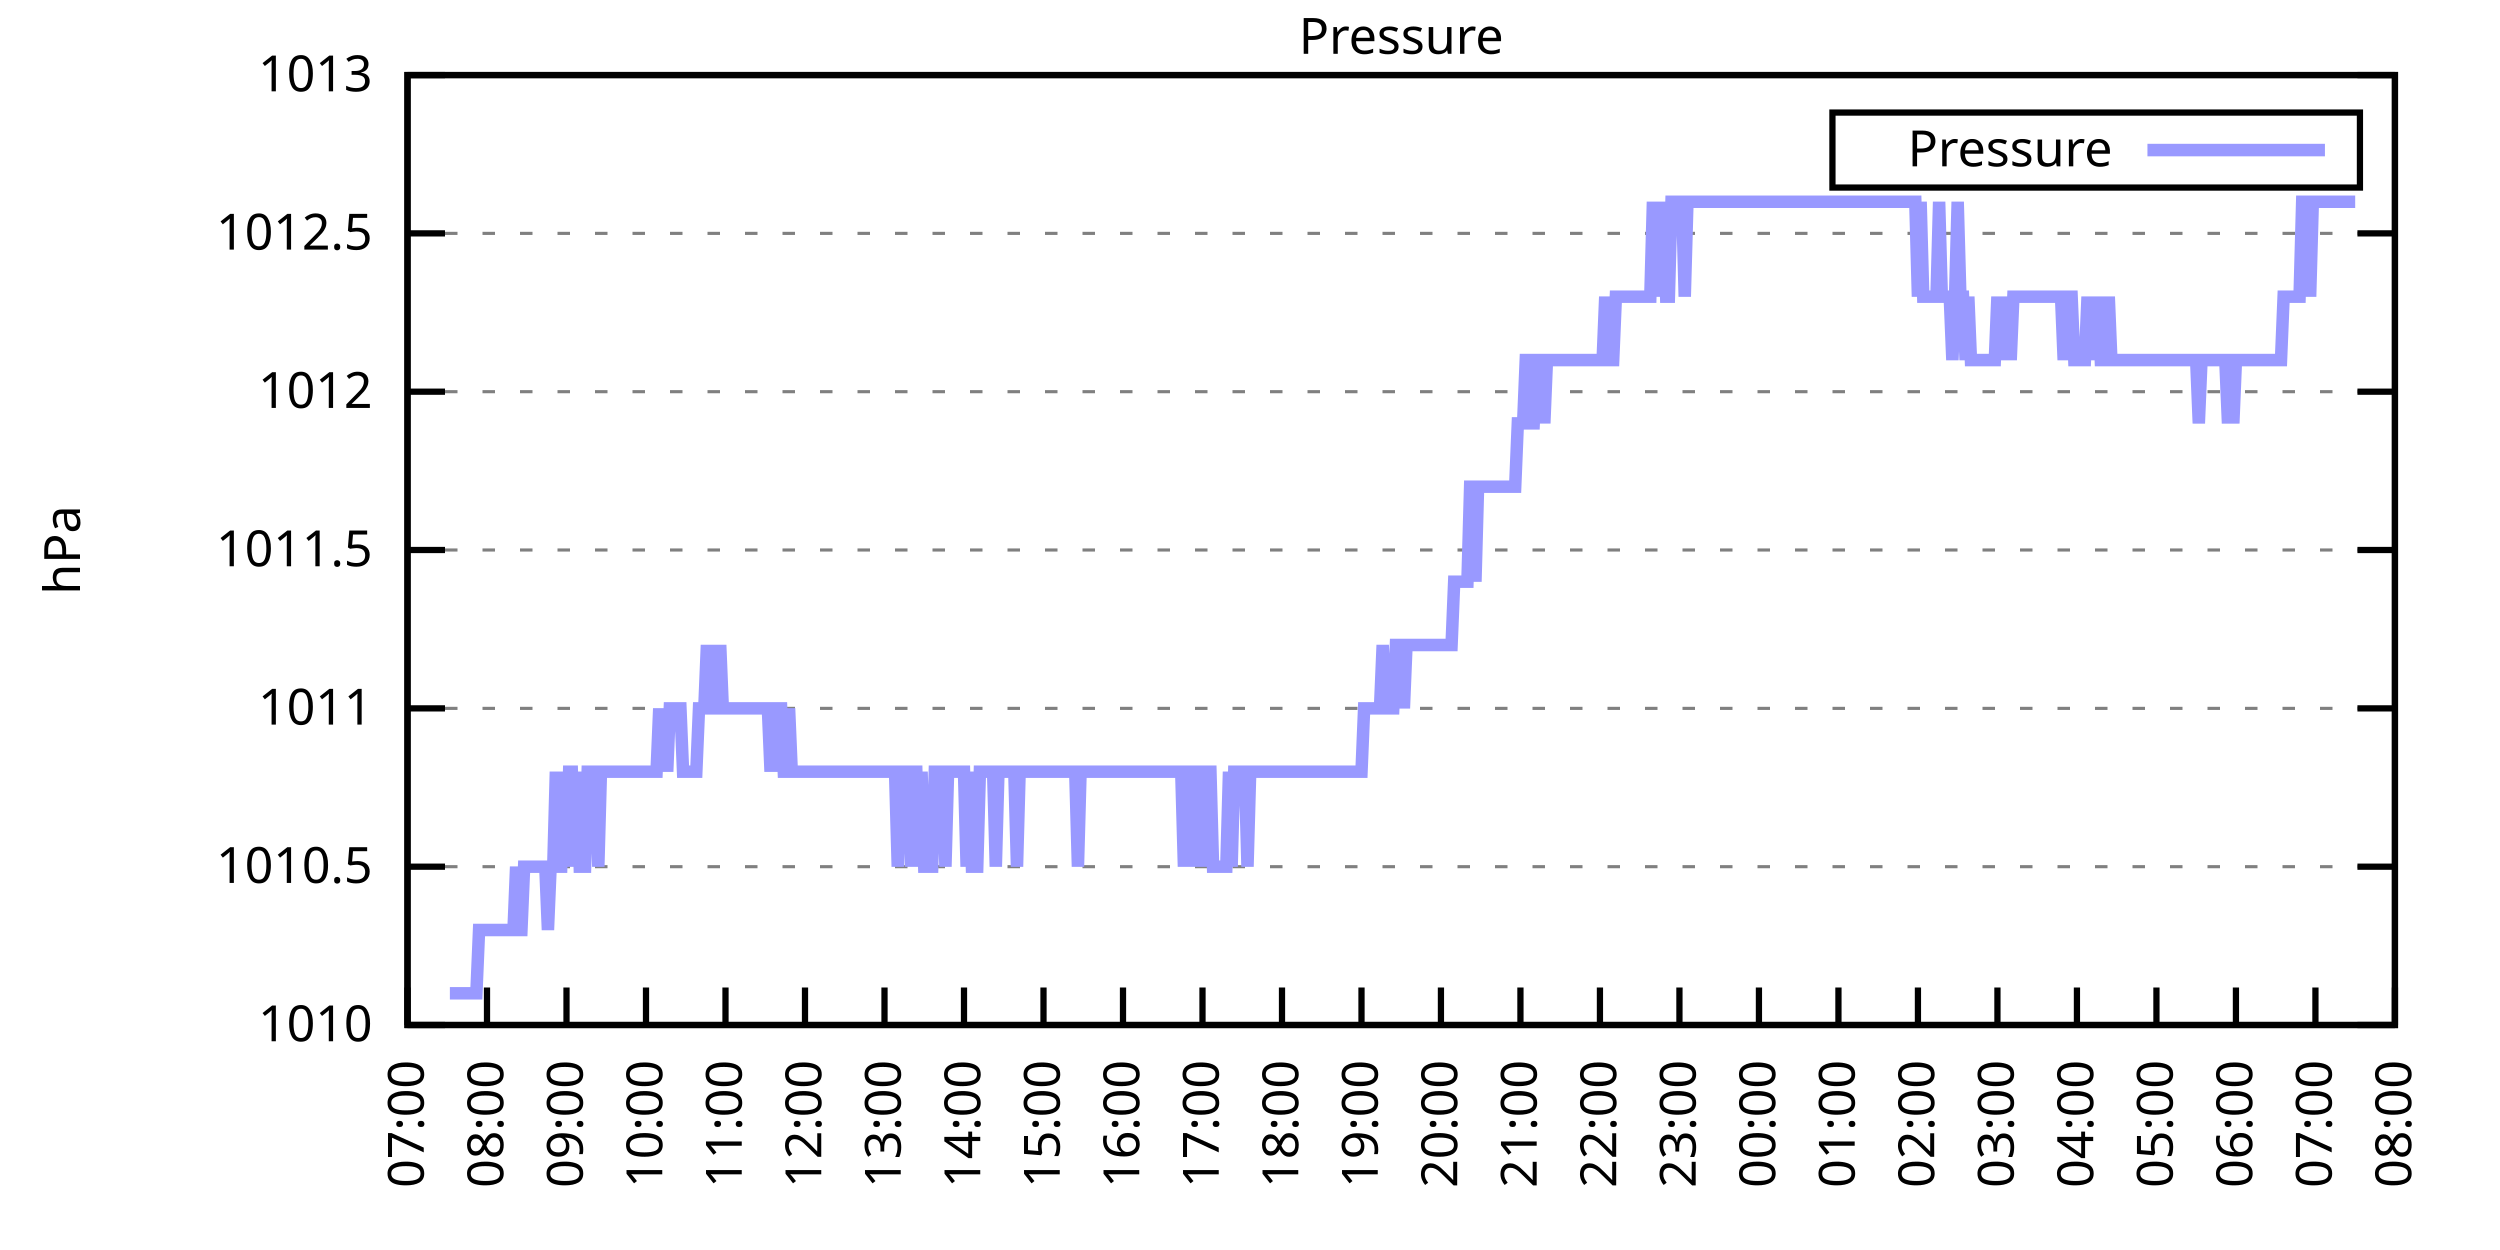
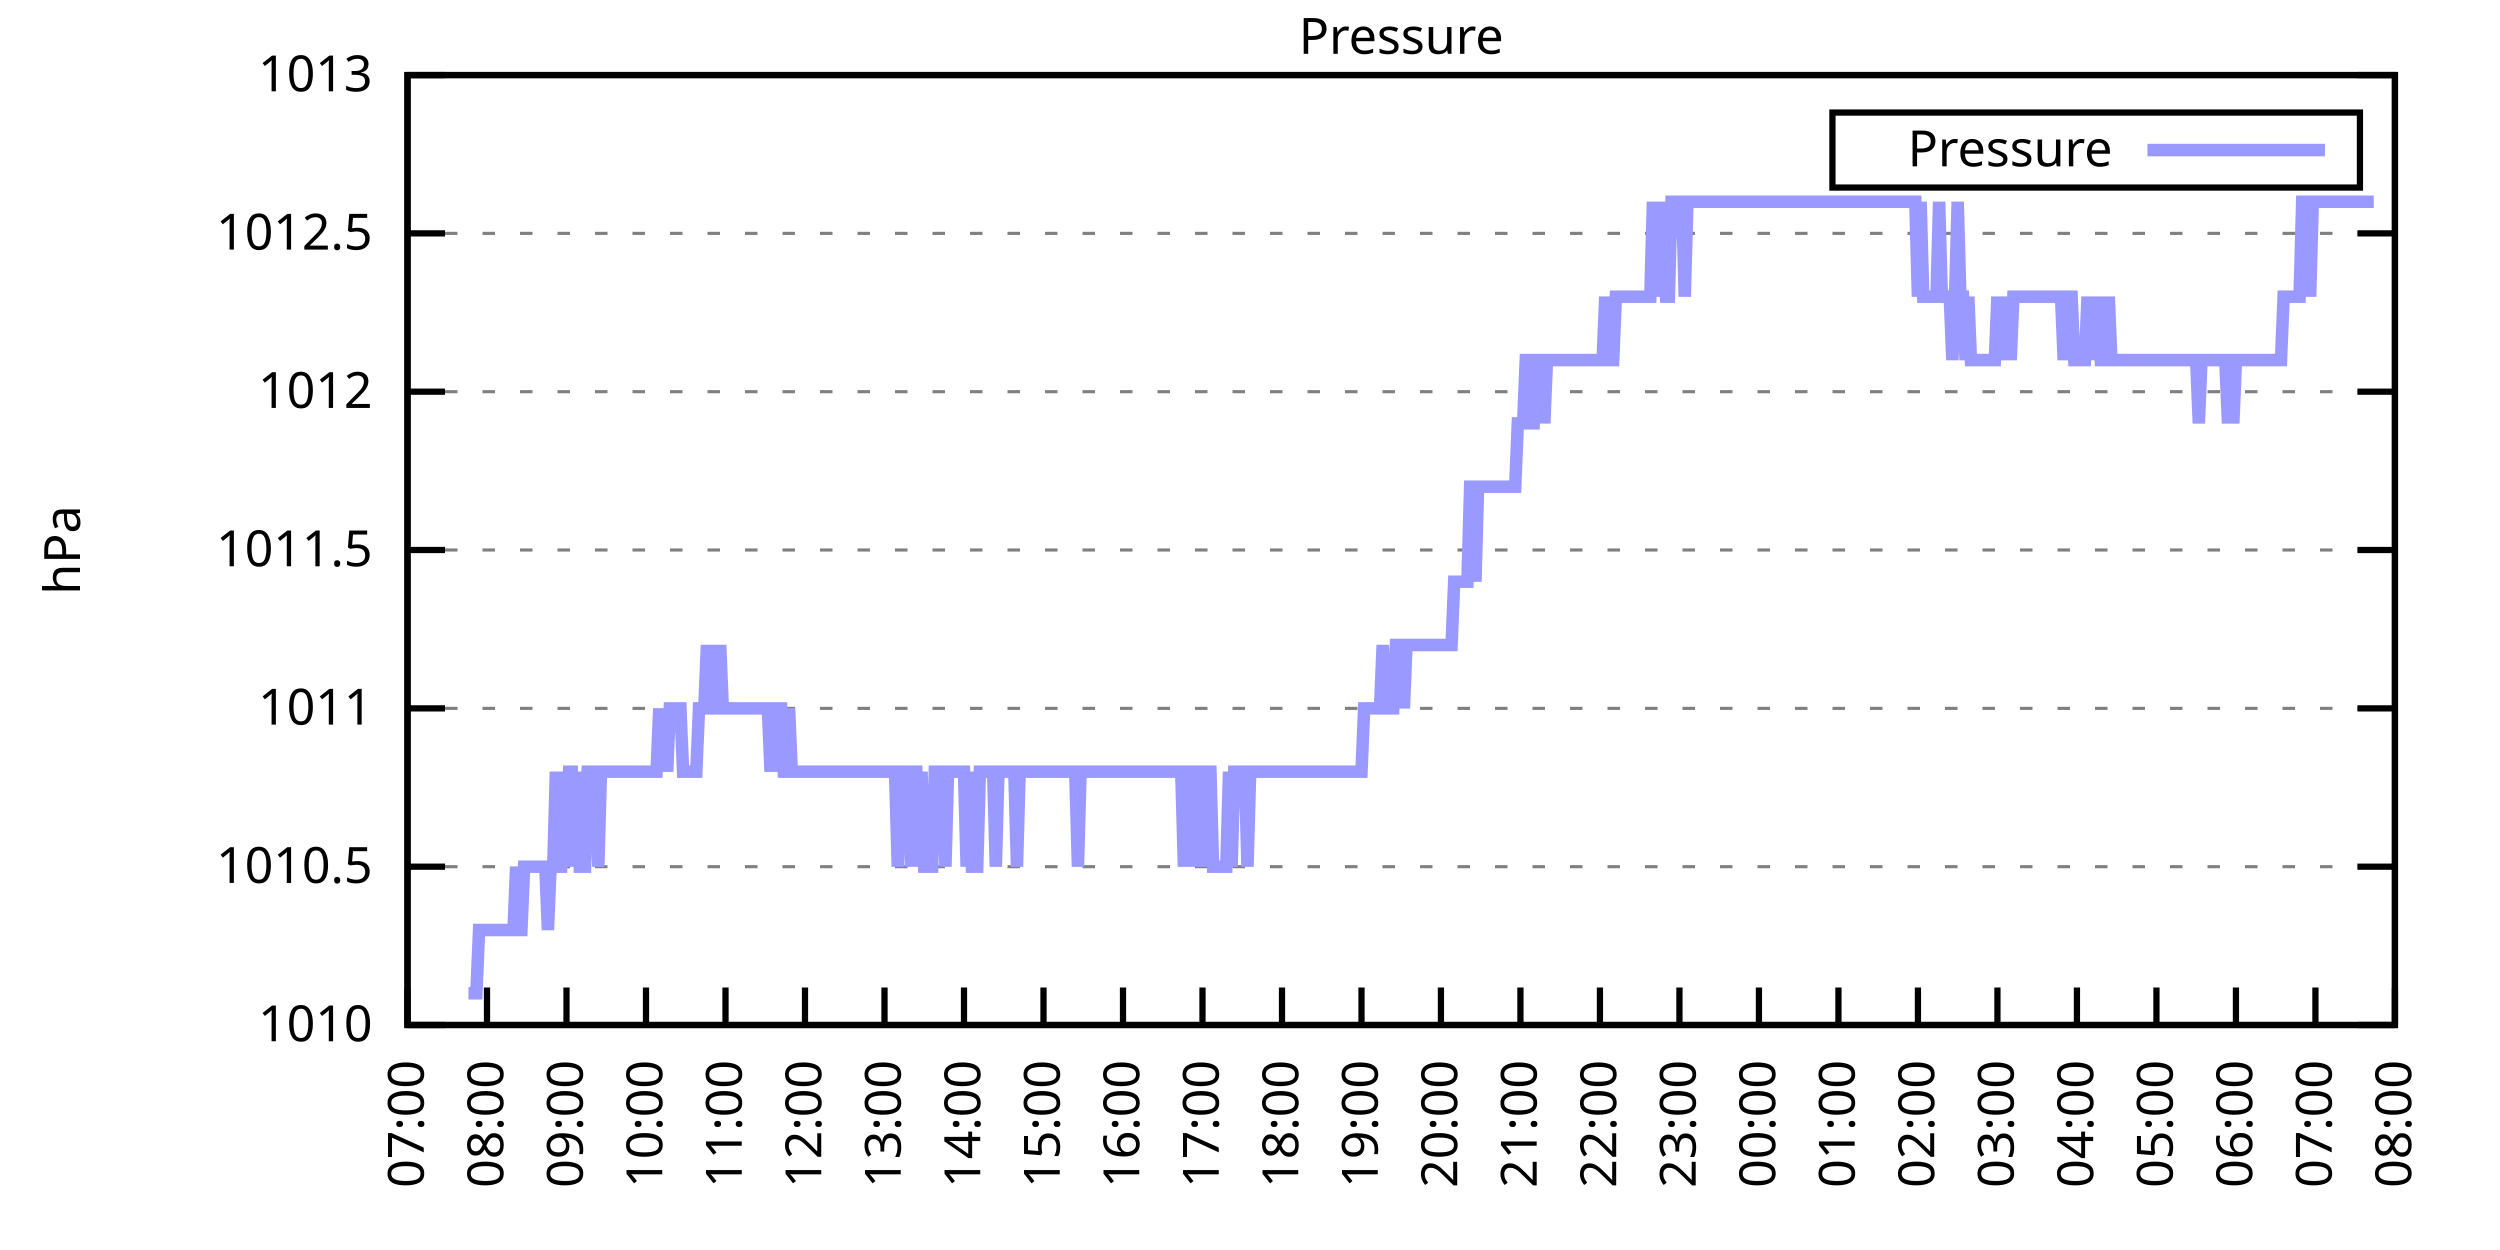
<svg xmlns="http://www.w3.org/2000/svg" xmlns:xlink="http://www.w3.org/1999/xlink" width="400" height="200" viewBox="0 0 400 200">
  <g id="gnuplot_canvas">
    <rect x="0" y="0" width="400" height="200" fill="none" />
    <defs>
      <circle id="gpDot" r="0.5" stroke-width="0.5" stroke="currentColor" />
      <path id="gpPt0" stroke-width="0.333" stroke="currentColor" d="M-1,0 h2 M0,-1 v2" />
      <path id="gpPt1" stroke-width="0.333" stroke="currentColor" d="M-1,-1 L1,1 M1,-1 L-1,1" />
      <path id="gpPt2" stroke-width="0.333" stroke="currentColor" d="M-1,0 L1,0 M0,-1 L0,1 M-1,-1 L1,1 M-1,1 L1,-1" />
      <rect id="gpPt3" stroke-width="0.333" stroke="currentColor" x="-1" y="-1" width="2" height="2" />
      <rect id="gpPt4" stroke-width="0.333" stroke="currentColor" fill="currentColor" x="-1" y="-1" width="2" height="2" />
      <circle id="gpPt5" stroke-width="0.333" stroke="currentColor" cx="0" cy="0" r="1" />
      <use xlink:href="#gpPt5" id="gpPt6" fill="currentColor" stroke="none" />
      <path id="gpPt7" stroke-width="0.333" stroke="currentColor" d="M0,-1.33 L-1.33,0.67 L1.33,0.67 z" />
      <use xlink:href="#gpPt7" id="gpPt8" fill="currentColor" stroke="none" />
      <use xlink:href="#gpPt7" id="gpPt9" stroke="currentColor" transform="rotate(180)" />
      <use xlink:href="#gpPt9" id="gpPt10" fill="currentColor" stroke="none" />
      <use xlink:href="#gpPt3" id="gpPt11" stroke="currentColor" transform="rotate(45)" />
      <use xlink:href="#gpPt11" id="gpPt12" fill="currentColor" stroke="none" />
      <path id="gpPt13" stroke-width="0.333" stroke="currentColor" d="M0,1.330 L1.265,0.411 L0.782,-1.067 L-0.782,-1.076 L-1.265,0.411 z" />
      <use xlink:href="#gpPt13" id="gpPt14" fill="currentColor" stroke="none" />
      <filter id="textbox" filterUnits="objectBoundingBox" x="0" y="0" height="1" width="1">
        <feFlood flood-color="white" flood-opacity="1" result="bgnd" />
        <feComposite in="SourceGraphic" in2="bgnd" operator="atop" />
      </filter>
      <filter id="greybox" filterUnits="objectBoundingBox" x="0" y="0" height="1" width="1">
        <feFlood flood-color="lightgrey" flood-opacity="1" result="grey" />
        <feComposite in="SourceGraphic" in2="grey" operator="atop" />
      </filter>
    </defs>
    <g fill="none" color="white" stroke="currentColor" stroke-width="1.00" stroke-linecap="butt" stroke-linejoin="miter">
</g>
    <g fill="none" color="black" stroke="currentColor" stroke-width="1.00" stroke-linecap="butt" stroke-linejoin="miter">
      <g stroke="none" shape-rendering="crispEdges">
        <polygon fill="rgb(255, 255, 255)" points="65.20,164.00 383.18,164.00 383.18,12.02 65.20,12.02 " />
      </g>
    </g>
    <g fill="none" color="black" stroke="currentColor" stroke-width="1.00" stroke-linecap="butt" stroke-linejoin="miter">
</g>
    <g fill="none" color="black" stroke="black" stroke-width="0.50" stroke-linecap="butt" stroke-linejoin="miter">
</g>
    <g fill="none" color="gray" stroke="currentColor" stroke-width="0.50" stroke-linecap="butt" stroke-linejoin="miter">
      <path stroke="gray" stroke-dasharray="2,4" class="gridline" d="M65.20,164.00 L383.19,164.00  " />
    </g>
    <g fill="none" color="gray" stroke="gray" stroke-width="1.00" stroke-linecap="butt" stroke-linejoin="miter">
</g>
    <g fill="none" color="black" stroke="currentColor" stroke-width="1.00" stroke-linecap="butt" stroke-linejoin="miter">
      <path stroke="black" d="M65.20,164.00 L71.20,164.00 M383.19,164.00 L377.19,164.00  " />
      <g transform="translate(59.60,166.60)" stroke="none" fill="black" font-family="Sans" font-size="8.00" text-anchor="end">
        <text>
          <tspan font-family="Sans"> 1010</tspan>
        </text>
      </g>
    </g>
    <g fill="none" color="black" stroke="currentColor" stroke-width="1.00" stroke-linecap="butt" stroke-linejoin="miter">
</g>
    <g fill="none" color="black" stroke="black" stroke-width="0.50" stroke-linecap="butt" stroke-linejoin="miter">
</g>
    <g fill="none" color="gray" stroke="currentColor" stroke-width="0.50" stroke-linecap="butt" stroke-linejoin="miter">
      <path stroke="gray" stroke-dasharray="2,4" class="gridline" d="M65.20,138.67 L383.19,138.67  " />
    </g>
    <g fill="none" color="gray" stroke="gray" stroke-width="1.00" stroke-linecap="butt" stroke-linejoin="miter">
</g>
    <g fill="none" color="black" stroke="currentColor" stroke-width="1.00" stroke-linecap="butt" stroke-linejoin="miter">
      <path stroke="black" d="M65.20,138.67 L71.20,138.67 M383.19,138.67 L377.19,138.67  " />
      <g transform="translate(59.60,141.27)" stroke="none" fill="black" font-family="Sans" font-size="8.00" text-anchor="end">
        <text>
          <tspan font-family="Sans"> 1010.5</tspan>
        </text>
      </g>
    </g>
    <g fill="none" color="black" stroke="currentColor" stroke-width="1.00" stroke-linecap="butt" stroke-linejoin="miter">
</g>
    <g fill="none" color="black" stroke="black" stroke-width="0.50" stroke-linecap="butt" stroke-linejoin="miter">
</g>
    <g fill="none" color="gray" stroke="currentColor" stroke-width="0.50" stroke-linecap="butt" stroke-linejoin="miter">
      <path stroke="gray" stroke-dasharray="2,4" class="gridline" d="M65.20,113.34 L383.19,113.34  " />
    </g>
    <g fill="none" color="gray" stroke="gray" stroke-width="1.00" stroke-linecap="butt" stroke-linejoin="miter">
</g>
    <g fill="none" color="black" stroke="currentColor" stroke-width="1.00" stroke-linecap="butt" stroke-linejoin="miter">
      <path stroke="black" d="M65.20,113.34 L71.20,113.34 M383.19,113.34 L377.19,113.34  " />
      <g transform="translate(59.60,115.94)" stroke="none" fill="black" font-family="Sans" font-size="8.00" text-anchor="end">
        <text>
          <tspan font-family="Sans"> 1011</tspan>
        </text>
      </g>
    </g>
    <g fill="none" color="black" stroke="currentColor" stroke-width="1.00" stroke-linecap="butt" stroke-linejoin="miter">
</g>
    <g fill="none" color="black" stroke="black" stroke-width="0.50" stroke-linecap="butt" stroke-linejoin="miter">
</g>
    <g fill="none" color="gray" stroke="currentColor" stroke-width="0.50" stroke-linecap="butt" stroke-linejoin="miter">
      <path stroke="gray" stroke-dasharray="2,4" class="gridline" d="M65.20,88.00 L383.19,88.00  " />
    </g>
    <g fill="none" color="gray" stroke="gray" stroke-width="1.00" stroke-linecap="butt" stroke-linejoin="miter">
</g>
    <g fill="none" color="black" stroke="currentColor" stroke-width="1.00" stroke-linecap="butt" stroke-linejoin="miter">
      <path stroke="black" d="M65.20,88.00 L71.20,88.00 M383.19,88.00 L377.19,88.00  " />
      <g transform="translate(59.60,90.60)" stroke="none" fill="black" font-family="Sans" font-size="8.00" text-anchor="end">
        <text>
          <tspan font-family="Sans"> 1011.5</tspan>
        </text>
      </g>
    </g>
    <g fill="none" color="black" stroke="currentColor" stroke-width="1.00" stroke-linecap="butt" stroke-linejoin="miter">
</g>
    <g fill="none" color="black" stroke="black" stroke-width="0.50" stroke-linecap="butt" stroke-linejoin="miter">
</g>
    <g fill="none" color="gray" stroke="currentColor" stroke-width="0.50" stroke-linecap="butt" stroke-linejoin="miter">
      <path stroke="gray" stroke-dasharray="2,4" class="gridline" d="M65.20,62.67 L383.19,62.67  " />
    </g>
    <g fill="none" color="gray" stroke="gray" stroke-width="1.00" stroke-linecap="butt" stroke-linejoin="miter">
</g>
    <g fill="none" color="black" stroke="currentColor" stroke-width="1.00" stroke-linecap="butt" stroke-linejoin="miter">
      <path stroke="black" d="M65.20,62.67 L71.20,62.67 M383.19,62.67 L377.19,62.67  " />
      <g transform="translate(59.60,65.27)" stroke="none" fill="black" font-family="Sans" font-size="8.00" text-anchor="end">
        <text>
          <tspan font-family="Sans"> 1012</tspan>
        </text>
      </g>
    </g>
    <g fill="none" color="black" stroke="currentColor" stroke-width="1.00" stroke-linecap="butt" stroke-linejoin="miter">
</g>
    <g fill="none" color="black" stroke="black" stroke-width="0.50" stroke-linecap="butt" stroke-linejoin="miter">
</g>
    <g fill="none" color="gray" stroke="currentColor" stroke-width="0.50" stroke-linecap="butt" stroke-linejoin="miter">
      <path stroke="gray" stroke-dasharray="2,4" class="gridline" d="M65.20,37.34 L383.19,37.34  " />
    </g>
    <g fill="none" color="gray" stroke="gray" stroke-width="1.00" stroke-linecap="butt" stroke-linejoin="miter">
</g>
    <g fill="none" color="black" stroke="currentColor" stroke-width="1.00" stroke-linecap="butt" stroke-linejoin="miter">
      <path stroke="black" d="M65.20,37.34 L71.20,37.34 M383.19,37.34 L377.19,37.34  " />
      <g transform="translate(59.60,39.94)" stroke="none" fill="black" font-family="Sans" font-size="8.00" text-anchor="end">
        <text>
          <tspan font-family="Sans"> 1012.5</tspan>
        </text>
      </g>
    </g>
    <g fill="none" color="black" stroke="currentColor" stroke-width="1.00" stroke-linecap="butt" stroke-linejoin="miter">
</g>
    <g fill="none" color="black" stroke="black" stroke-width="0.50" stroke-linecap="butt" stroke-linejoin="miter">
</g>
    <g fill="none" color="gray" stroke="currentColor" stroke-width="0.50" stroke-linecap="butt" stroke-linejoin="miter">
      <path stroke="gray" stroke-dasharray="2,4" class="gridline" d="M65.20,12.01 L383.19,12.01  " />
    </g>
    <g fill="none" color="gray" stroke="gray" stroke-width="1.00" stroke-linecap="butt" stroke-linejoin="miter">
</g>
    <g fill="none" color="black" stroke="currentColor" stroke-width="1.00" stroke-linecap="butt" stroke-linejoin="miter">
      <path stroke="black" d="M65.20,12.01 L71.20,12.01 M383.19,12.01 L377.19,12.01  " />
      <g transform="translate(59.60,14.61)" stroke="none" fill="black" font-family="Sans" font-size="8.00" text-anchor="end">
        <text>
          <tspan font-family="Sans"> 1013</tspan>
        </text>
      </g>
    </g>
    <g fill="none" color="black" stroke="currentColor" stroke-width="1.00" stroke-linecap="butt" stroke-linejoin="miter">
      <path stroke="black" d="M65.20,164.00 L65.20,158.00  " />
      <g transform="translate(67.80,169.60) rotate(270.00)" stroke="none" fill="black" font-family="Sans" font-size="8.00" text-anchor="end">
        <text>
          <tspan font-family="Sans">07:00</tspan>
        </text>
      </g>
    </g>
    <g fill="none" color="black" stroke="currentColor" stroke-width="1.00" stroke-linecap="butt" stroke-linejoin="miter">
      <path stroke="black" d="M77.92,164.00 L77.92,158.00  " />
      <g transform="translate(80.52,169.60) rotate(270.00)" stroke="none" fill="black" font-family="Sans" font-size="8.00" text-anchor="end">
        <text>
          <tspan font-family="Sans">08:00</tspan>
        </text>
      </g>
    </g>
    <g fill="none" color="black" stroke="currentColor" stroke-width="1.00" stroke-linecap="butt" stroke-linejoin="miter">
      <path stroke="black" d="M90.64,164.00 L90.64,158.00  " />
      <g transform="translate(93.24,169.60) rotate(270.00)" stroke="none" fill="black" font-family="Sans" font-size="8.00" text-anchor="end">
        <text>
          <tspan font-family="Sans">09:00</tspan>
        </text>
      </g>
    </g>
    <g fill="none" color="black" stroke="currentColor" stroke-width="1.00" stroke-linecap="butt" stroke-linejoin="miter">
      <path stroke="black" d="M103.36,164.00 L103.36,158.00  " />
      <g transform="translate(105.96,169.60) rotate(270.00)" stroke="none" fill="black" font-family="Sans" font-size="8.00" text-anchor="end">
        <text>
          <tspan font-family="Sans">10:00</tspan>
        </text>
      </g>
    </g>
    <g fill="none" color="black" stroke="currentColor" stroke-width="1.00" stroke-linecap="butt" stroke-linejoin="miter">
      <path stroke="black" d="M116.08,164.00 L116.08,158.00  " />
      <g transform="translate(118.68,169.60) rotate(270.00)" stroke="none" fill="black" font-family="Sans" font-size="8.00" text-anchor="end">
        <text>
          <tspan font-family="Sans">11:00</tspan>
        </text>
      </g>
    </g>
    <g fill="none" color="black" stroke="currentColor" stroke-width="1.00" stroke-linecap="butt" stroke-linejoin="miter">
      <path stroke="black" d="M128.80,164.00 L128.80,158.00  " />
      <g transform="translate(131.40,169.60) rotate(270.00)" stroke="none" fill="black" font-family="Sans" font-size="8.00" text-anchor="end">
        <text>
          <tspan font-family="Sans">12:00</tspan>
        </text>
      </g>
    </g>
    <g fill="none" color="black" stroke="currentColor" stroke-width="1.00" stroke-linecap="butt" stroke-linejoin="miter">
      <path stroke="black" d="M141.52,164.00 L141.52,158.00  " />
      <g transform="translate(144.12,169.60) rotate(270.00)" stroke="none" fill="black" font-family="Sans" font-size="8.00" text-anchor="end">
        <text>
          <tspan font-family="Sans">13:00</tspan>
        </text>
      </g>
    </g>
    <g fill="none" color="black" stroke="currentColor" stroke-width="1.00" stroke-linecap="butt" stroke-linejoin="miter">
      <path stroke="black" d="M154.24,164.00 L154.24,158.00  " />
      <g transform="translate(156.84,169.60) rotate(270.00)" stroke="none" fill="black" font-family="Sans" font-size="8.00" text-anchor="end">
        <text>
          <tspan font-family="Sans">14:00</tspan>
        </text>
      </g>
    </g>
    <g fill="none" color="black" stroke="currentColor" stroke-width="1.00" stroke-linecap="butt" stroke-linejoin="miter">
      <path stroke="black" d="M166.96,164.00 L166.96,158.00  " />
      <g transform="translate(169.56,169.60) rotate(270.00)" stroke="none" fill="black" font-family="Sans" font-size="8.00" text-anchor="end">
        <text>
          <tspan font-family="Sans">15:00</tspan>
        </text>
      </g>
    </g>
    <g fill="none" color="black" stroke="currentColor" stroke-width="1.00" stroke-linecap="butt" stroke-linejoin="miter">
      <path stroke="black" d="M179.68,164.00 L179.68,158.00  " />
      <g transform="translate(182.28,169.60) rotate(270.00)" stroke="none" fill="black" font-family="Sans" font-size="8.00" text-anchor="end">
        <text>
          <tspan font-family="Sans">16:00</tspan>
        </text>
      </g>
    </g>
    <g fill="none" color="black" stroke="currentColor" stroke-width="1.00" stroke-linecap="butt" stroke-linejoin="miter">
      <path stroke="black" d="M192.40,164.00 L192.40,158.00  " />
      <g transform="translate(195.00,169.60) rotate(270.00)" stroke="none" fill="black" font-family="Sans" font-size="8.00" text-anchor="end">
        <text>
          <tspan font-family="Sans">17:00</tspan>
        </text>
      </g>
    </g>
    <g fill="none" color="black" stroke="currentColor" stroke-width="1.00" stroke-linecap="butt" stroke-linejoin="miter">
      <path stroke="black" d="M205.12,164.00 L205.12,158.00  " />
      <g transform="translate(207.72,169.60) rotate(270.00)" stroke="none" fill="black" font-family="Sans" font-size="8.00" text-anchor="end">
        <text>
          <tspan font-family="Sans">18:00</tspan>
        </text>
      </g>
    </g>
    <g fill="none" color="black" stroke="currentColor" stroke-width="1.00" stroke-linecap="butt" stroke-linejoin="miter">
      <path stroke="black" d="M217.84,164.00 L217.84,158.00  " />
      <g transform="translate(220.44,169.60) rotate(270.00)" stroke="none" fill="black" font-family="Sans" font-size="8.00" text-anchor="end">
        <text>
          <tspan font-family="Sans">19:00</tspan>
        </text>
      </g>
    </g>
    <g fill="none" color="black" stroke="currentColor" stroke-width="1.00" stroke-linecap="butt" stroke-linejoin="miter">
      <path stroke="black" d="M230.55,164.00 L230.55,158.00  " />
      <g transform="translate(233.15,169.60) rotate(270.00)" stroke="none" fill="black" font-family="Sans" font-size="8.00" text-anchor="end">
        <text>
          <tspan font-family="Sans">20:00</tspan>
        </text>
      </g>
    </g>
    <g fill="none" color="black" stroke="currentColor" stroke-width="1.00" stroke-linecap="butt" stroke-linejoin="miter">
      <path stroke="black" d="M243.27,164.00 L243.27,158.00  " />
      <g transform="translate(245.87,169.60) rotate(270.00)" stroke="none" fill="black" font-family="Sans" font-size="8.00" text-anchor="end">
        <text>
          <tspan font-family="Sans">21:00</tspan>
        </text>
      </g>
    </g>
    <g fill="none" color="black" stroke="currentColor" stroke-width="1.00" stroke-linecap="butt" stroke-linejoin="miter">
      <path stroke="black" d="M255.99,164.00 L255.99,158.00  " />
      <g transform="translate(258.59,169.60) rotate(270.00)" stroke="none" fill="black" font-family="Sans" font-size="8.00" text-anchor="end">
        <text>
          <tspan font-family="Sans">22:00</tspan>
        </text>
      </g>
    </g>
    <g fill="none" color="black" stroke="currentColor" stroke-width="1.00" stroke-linecap="butt" stroke-linejoin="miter">
      <path stroke="black" d="M268.71,164.00 L268.71,158.00  " />
      <g transform="translate(271.31,169.60) rotate(270.00)" stroke="none" fill="black" font-family="Sans" font-size="8.00" text-anchor="end">
        <text>
          <tspan font-family="Sans">23:00</tspan>
        </text>
      </g>
    </g>
    <g fill="none" color="black" stroke="currentColor" stroke-width="1.00" stroke-linecap="butt" stroke-linejoin="miter">
      <path stroke="black" d="M281.43,164.00 L281.43,158.00  " />
      <g transform="translate(284.03,169.60) rotate(270.00)" stroke="none" fill="black" font-family="Sans" font-size="8.00" text-anchor="end">
        <text>
          <tspan font-family="Sans">00:00</tspan>
        </text>
      </g>
    </g>
    <g fill="none" color="black" stroke="currentColor" stroke-width="1.00" stroke-linecap="butt" stroke-linejoin="miter">
      <path stroke="black" d="M294.15,164.00 L294.15,158.00  " />
      <g transform="translate(296.75,169.60) rotate(270.00)" stroke="none" fill="black" font-family="Sans" font-size="8.00" text-anchor="end">
        <text>
          <tspan font-family="Sans">01:00</tspan>
        </text>
      </g>
    </g>
    <g fill="none" color="black" stroke="currentColor" stroke-width="1.00" stroke-linecap="butt" stroke-linejoin="miter">
      <path stroke="black" d="M306.87,164.00 L306.87,158.00  " />
      <g transform="translate(309.47,169.60) rotate(270.00)" stroke="none" fill="black" font-family="Sans" font-size="8.00" text-anchor="end">
        <text>
          <tspan font-family="Sans">02:00</tspan>
        </text>
      </g>
    </g>
    <g fill="none" color="black" stroke="currentColor" stroke-width="1.00" stroke-linecap="butt" stroke-linejoin="miter">
      <path stroke="black" d="M319.59,164.00 L319.59,158.00  " />
      <g transform="translate(322.19,169.60) rotate(270.00)" stroke="none" fill="black" font-family="Sans" font-size="8.00" text-anchor="end">
        <text>
          <tspan font-family="Sans">03:00</tspan>
        </text>
      </g>
    </g>
    <g fill="none" color="black" stroke="currentColor" stroke-width="1.00" stroke-linecap="butt" stroke-linejoin="miter">
      <path stroke="black" d="M332.31,164.00 L332.31,158.00  " />
      <g transform="translate(334.91,169.60) rotate(270.00)" stroke="none" fill="black" font-family="Sans" font-size="8.00" text-anchor="end">
        <text>
          <tspan font-family="Sans">04:00</tspan>
        </text>
      </g>
    </g>
    <g fill="none" color="black" stroke="currentColor" stroke-width="1.00" stroke-linecap="butt" stroke-linejoin="miter">
      <path stroke="black" d="M345.03,164.00 L345.03,158.00  " />
      <g transform="translate(347.63,169.60) rotate(270.00)" stroke="none" fill="black" font-family="Sans" font-size="8.00" text-anchor="end">
        <text>
          <tspan font-family="Sans">05:00</tspan>
        </text>
      </g>
    </g>
    <g fill="none" color="black" stroke="currentColor" stroke-width="1.00" stroke-linecap="butt" stroke-linejoin="miter">
      <path stroke="black" d="M357.75,164.00 L357.75,158.00  " />
      <g transform="translate(360.35,169.60) rotate(270.00)" stroke="none" fill="black" font-family="Sans" font-size="8.00" text-anchor="end">
        <text>
          <tspan font-family="Sans">06:00</tspan>
        </text>
      </g>
    </g>
    <g fill="none" color="black" stroke="currentColor" stroke-width="1.00" stroke-linecap="butt" stroke-linejoin="miter">
      <path stroke="black" d="M370.47,164.00 L370.47,158.00  " />
      <g transform="translate(373.07,169.60) rotate(270.00)" stroke="none" fill="black" font-family="Sans" font-size="8.00" text-anchor="end">
        <text>
          <tspan font-family="Sans">07:00</tspan>
        </text>
      </g>
    </g>
    <g fill="none" color="black" stroke="currentColor" stroke-width="1.00" stroke-linecap="butt" stroke-linejoin="miter">
      <path stroke="black" d="M383.19,164.00 L383.19,158.00  " />
      <g transform="translate(385.79,169.60) rotate(270.00)" stroke="none" fill="black" font-family="Sans" font-size="8.00" text-anchor="end">
        <text>
          <tspan font-family="Sans">08:00</tspan>
        </text>
      </g>
    </g>
    <g fill="none" color="black" stroke="currentColor" stroke-width="1.00" stroke-linecap="butt" stroke-linejoin="miter">
</g>
    <g fill="none" color="black" stroke="currentColor" stroke-width="1.00" stroke-linecap="butt" stroke-linejoin="miter">
      <path stroke="black" d="M65.20,12.01 L65.20,164.00 L383.19,164.00 L383.19,12.01 L65.20,12.01 Z  " />
    </g>
    <g fill="none" color="black" stroke="currentColor" stroke-width="1.00" stroke-linecap="butt" stroke-linejoin="miter">
</g>
    <g fill="none" color="black" stroke="currentColor" stroke-width="1.00" stroke-linecap="butt" stroke-linejoin="miter">
      <path stroke="black" d="M293.19,30.01 L293.19,18.01 L377.59,18.01 L377.59,30.01 L293.19,30.01 Z  " />
    </g>
    <g id="Pressure_plot_1">
      <g fill="none" color="white" stroke="black" stroke-width="2.00" stroke-linecap="butt" stroke-linejoin="miter">
</g>
      <g fill="none" color="black" stroke="currentColor" stroke-width="2.00" stroke-linecap="butt" stroke-linejoin="miter">
        <g transform="translate(337.99,26.61)" stroke="none" fill="black" font-family="Sans" font-size="8.00" text-anchor="end">
          <text>
            <tspan font-family="Sans">Pressure</tspan>
          </text>
        </g>
      </g>
      <g fill="none" color="black" stroke="currentColor" stroke-width="2.00" stroke-linecap="butt" stroke-linejoin="miter">
-         <path stroke="rgb(153, 153, 255)" d="M343.59,24.01 L371.99,24.01 M71.98,158.93 L72.41,158.93 L72.83,158.93 L73.26,158.93 L73.68,158.93 L74.10,158.93   L74.53,158.93 L74.95,158.93 L75.38,158.93 L75.80,158.93 L76.22,158.93 L76.65,148.80 L77.07,148.80 L77.50,148.80   L77.92,148.80 L78.34,148.80 L78.77,148.80 L79.19,148.80 L79.62,148.80 L80.04,148.80 L80.46,148.80 L80.89,148.80   L81.31,148.80 L81.74,148.80 L82.16,148.80 L82.58,138.67 L83.01,148.80 L83.43,148.80 L83.86,138.67 L84.28,138.67   L84.70,138.67 L85.13,138.67 L85.55,138.67 L85.98,138.67 L86.40,138.67 L86.82,138.67 L87.25,138.67 L87.67,148.80   L88.10,138.67 L88.52,138.67 L88.94,123.47 L89.37,138.67 L89.79,138.67 L90.22,123.47 L90.64,138.67 L91.06,123.47   L91.49,123.47 L91.91,138.67 L92.34,123.47 L92.76,138.67 L93.18,138.67 L93.61,138.67 L94.03,123.47 L94.46,123.47   L94.88,123.47 L95.30,123.47 L95.73,138.67 L96.15,123.47 L96.58,123.47 L97.00,123.47 L97.42,123.47 L97.85,123.47   L98.27,123.47 L98.69,123.47 L99.12,123.47 L99.54,123.47 L99.97,123.47 L100.39,123.47 L100.81,123.47 L101.24,123.47   L101.66,123.47 L102.09,123.47 L102.51,123.47 L102.93,123.47 L103.36,123.47 L103.78,123.47 L104.21,123.47 L104.63,123.47   L105.05,123.47 L105.48,113.34 L105.90,123.47 L106.33,113.34 L106.75,123.47 L107.17,113.34 L107.60,113.34 L108.02,113.34   L108.45,113.34 L108.87,113.34 L109.29,123.47 L109.72,123.47 L110.14,123.47 L110.57,123.47 L110.99,123.47 L111.41,123.47   L111.84,113.34 L112.26,113.34 L112.69,113.34 L113.11,103.20 L113.53,113.34 L113.96,103.20 L114.38,113.34 L114.81,113.34   L115.23,103.20 L115.65,113.34 L116.08,113.34 L116.50,113.34 L116.93,113.34 L117.35,113.34 L117.77,113.34 L118.20,113.34   L118.62,113.34 L119.05,113.34 L119.47,113.34 L119.89,113.34 L120.32,113.34 L120.74,113.34 L121.17,113.34 L121.59,113.34   L122.01,113.34 L122.44,113.34 L122.86,113.34 L123.29,123.47 L123.71,113.34 L124.13,123.47 L124.56,113.34 L124.98,113.34   L125.41,123.47 L125.83,123.47 L126.25,113.34 L126.68,123.47 L127.10,123.47 L127.53,123.47 L127.95,123.47 L128.37,123.47   L128.80,123.47 L129.22,123.47 L129.65,123.47 L130.07,123.47 L130.49,123.47 L130.92,123.47 L131.34,123.47 L131.77,123.47   L132.19,123.47 L132.61,123.47 L133.04,123.47 L133.46,123.47 L133.89,123.47 L134.31,123.47 L134.73,123.47 L135.16,123.47   L135.58,123.47 L136.01,123.47 L136.43,123.47 L136.85,123.47 L137.28,123.47 L137.70,123.47 L138.13,123.47 L138.55,123.47   L138.97,123.47 L139.40,123.47 L139.82,123.47 L140.25,123.47 L140.67,123.47 L141.09,123.47 L141.52,123.47 L141.94,123.47   L142.37,123.47 L142.79,123.47 L143.21,123.47 L143.64,138.67 L144.06,123.47 L144.49,123.47 L144.91,123.47 L145.33,123.47   L145.76,138.67 L146.18,123.47 L146.61,123.47 L147.03,138.67 L147.45,123.47 L147.88,138.67 L148.30,138.67 L148.73,138.67   L149.15,138.67 L149.57,123.47 L150.00,123.47 L150.42,123.47 L150.85,123.47 L151.27,138.67 L151.69,123.47 L152.12,123.47   L152.54,123.47 L152.97,123.47 L153.39,123.47 L153.81,123.47 L154.24,123.47 L154.66,138.67 L155.09,123.47 L155.51,138.67   L155.93,138.67 L156.36,138.67 L156.78,123.47 L157.21,123.47 L157.63,123.47 L158.05,123.47 L158.48,123.47 L158.90,123.47   L159.33,138.67 L159.75,123.47 L160.17,123.47 L160.60,123.47 L161.02,123.47 L161.44,123.47 L161.87,123.47 L162.29,123.47   L162.72,138.67 L163.14,123.47 L163.56,123.47 L163.99,123.47 L164.41,123.47 L164.84,123.47 L165.26,123.47 L165.68,123.47   L166.11,123.47 L166.53,123.47 L166.96,123.47 L167.38,123.47 L167.80,123.47 L168.23,123.47 L168.65,123.47 L169.08,123.47   L169.50,123.47 L169.92,123.47 L170.35,123.47 L170.77,123.47 L171.20,123.47 L171.62,123.47 L172.04,123.47 L172.47,138.67   L172.89,123.47 L173.32,123.47 L173.74,123.47 L174.16,123.47 L174.59,123.47 L175.01,123.47 L175.44,123.47 L175.86,123.47   L176.28,123.47 L176.71,123.47 L177.13,123.47 L177.56,123.47 L177.98,123.47 L178.40,123.47 L178.83,123.47 L179.25,123.47   L179.68,123.47 L180.10,123.47 L180.52,123.47 L180.95,123.47 L181.37,123.47 L181.80,123.47 L182.22,123.47 L182.64,123.47   L183.07,123.47 L183.49,123.47 L183.92,123.47 L184.34,123.47 L184.76,123.47 L185.19,123.47 L185.61,123.47 L186.04,123.47   L186.46,123.47 L186.88,123.47 L187.31,123.47 L187.73,123.47 L188.16,123.47 L188.58,123.47 L189.00,123.47 L189.43,138.67   L189.85,123.47 L190.28,123.47 L190.70,138.67 L191.12,123.47 L191.55,123.47 L191.97,123.47 L192.40,138.67 L192.82,123.47   L193.24,123.47 L193.67,123.47 L194.09,138.67 L194.52,138.67 L194.94,138.67 L195.36,138.67 L195.79,138.67 L196.21,138.67   L196.64,123.47 L197.06,138.67 L197.48,123.47 L197.91,123.47 L198.33,123.47 L198.76,123.47 L199.18,123.47 L199.60,138.67   L200.03,123.47 L200.45,123.47 L200.88,123.47 L201.30,123.47 L201.72,123.47 L202.15,123.47 L202.57,123.47 L203.00,123.47   L203.42,123.47 L203.84,123.47 L204.27,123.47 L204.69,123.47 L205.12,123.47 L205.54,123.47 L205.96,123.47 L206.39,123.47   L206.81,123.47 L207.24,123.47 L207.66,123.47 L208.08,123.47 L208.51,123.47 L208.93,123.47 L209.36,123.47 L209.78,123.47   L210.20,123.47 L210.63,123.47 L211.05,123.47 L211.48,123.47 L211.90,123.47 L212.32,123.47 L212.75,123.47 L213.17,123.47   L213.60,123.47 L214.02,123.47 L214.44,123.47 L214.87,123.47 L215.29,123.47 L215.72,123.47 L216.14,123.47 L216.56,123.47   L216.99,123.47 L217.41,123.47 L217.84,123.47 L218.26,113.34 L218.68,113.34 L219.11,113.34 L219.53,113.34 L219.96,113.34   L220.38,113.34 L220.80,113.34 L221.23,103.20 L221.65,113.34 L222.08,113.34 L222.50,113.34 L222.92,113.34 L223.35,103.20   L223.77,103.20 L224.20,103.20 L224.62,113.34 L225.04,103.20 L225.47,103.20 L225.89,103.20 L226.31,103.20 L226.74,103.20   L227.16,103.20 L227.59,103.20 L228.01,103.20 L228.43,103.20 L228.86,103.20 L229.28,103.20 L229.71,103.20 L230.13,103.20   L230.55,103.20 L230.98,103.20 L231.40,103.20 L231.83,103.20 L232.25,103.20 L232.67,93.07 L233.10,93.07 L233.52,93.07   L233.95,93.07 L234.37,93.07 L234.79,93.07 L235.22,77.87 L235.64,77.87 L236.07,93.07 L236.49,77.87 L236.91,77.87   L237.34,77.87 L237.76,77.87 L238.19,77.87 L238.61,77.87 L239.03,77.87 L239.46,77.87 L239.88,77.87 L240.31,77.87   L240.73,77.87 L241.15,77.87 L241.58,77.87 L242.00,77.87 L242.43,77.87 L242.85,67.74 L243.27,67.74 L243.70,67.74   L244.12,57.61 L244.55,57.61 L244.97,67.74 L245.39,67.74 L245.82,57.61 L246.24,57.61 L246.67,57.61 L247.09,67.74   L247.51,57.61 L247.94,57.61 L248.36,57.61 L248.79,57.61 L249.21,57.61 L249.63,57.61 L250.06,57.61 L250.48,57.61   L250.91,57.61 L251.33,57.61 L251.75,57.61 L252.18,57.61 L252.60,57.61 L253.03,57.61 L253.45,57.61 L253.87,57.61   L254.30,57.61 L254.72,57.61 L255.15,57.61 L255.57,57.61 L255.99,57.61 L256.42,57.61 L256.84,47.47 L257.27,57.61   L257.69,57.61 L258.11,57.61 L258.54,47.47 L258.96,47.47 L259.39,47.47 L259.81,47.47 L260.23,47.47 L260.66,47.47   L261.08,47.47 L261.51,47.47 L261.93,47.47 L262.35,47.47 L262.78,47.47 L263.20,47.47 L263.63,47.47 L264.05,47.47   L264.47,32.28 L264.90,47.47 L265.32,32.28 L265.75,47.47 L266.17,32.28 L266.59,47.47 L267.02,47.47 L267.44,32.28   L267.87,32.28 L268.29,32.28 L268.71,32.28 L269.14,32.28 L269.56,47.47 L269.99,32.28 L270.41,32.28 L270.83,32.28   L271.26,32.28 L271.68,32.28 L272.11,32.28 L272.53,32.28 L272.95,32.28 L273.38,32.28 L273.80,32.28 L274.23,32.28   L274.65,32.28 L275.07,32.28 L275.50,32.28 L275.92,32.28 L276.35,32.28 L276.77,32.28 L277.19,32.28 L277.62,32.28   L278.04,32.28 L278.47,32.28 L278.89,32.28 L279.31,32.28 L279.74,32.28 L280.16,32.28 L280.59,32.28 L281.01,32.28   L281.43,32.28 L281.86,32.28 L282.28,32.28 L282.71,32.28 L283.13,32.28 L283.55,32.28 L283.98,32.28 L284.40,32.28   L284.83,32.28 L285.25,32.28 L285.67,32.28 L286.10,32.28 L286.52,32.28 L286.95,32.28 L287.37,32.28 L287.79,32.28   L288.22,32.28 L288.64,32.28 L289.06,32.28 L289.49,32.28 L289.91,32.28 L290.34,32.28 L290.76,32.28 L291.18,32.28   L291.61,32.28 L292.03,32.28 L292.46,32.28 L292.88,32.28 L293.30,32.28 L293.73,32.28 L294.15,32.28 L294.58,32.28   L295.00,32.28 L295.42,32.28 L295.85,32.28 L296.27,32.28 L296.70,32.28 L297.12,32.28 L297.54,32.28 L297.97,32.28   L298.39,32.28 L298.82,32.28 L299.24,32.28 L299.66,32.28 L300.09,32.28 L300.51,32.28 L300.94,32.28 L301.36,32.28   L301.78,32.28 L302.21,32.28 L302.63,32.28 L303.06,32.28 L303.48,32.28 L303.90,32.28 L304.33,32.28 L304.75,32.28   L305.18,32.28 L305.60,32.28 L306.02,32.28 L306.45,32.28 L306.87,47.47 L307.30,32.28 L307.72,47.47 L308.14,47.47   L308.57,47.47 L308.99,47.47 L309.42,47.47 L309.84,47.47 L310.26,32.28 L310.69,47.47 L311.11,47.47 L311.54,47.47   L311.96,47.47 L312.38,57.61 L312.81,47.47 L313.23,32.28 L313.66,47.47 L314.08,47.47 L314.50,57.61 L314.93,47.47   L315.35,57.61 L315.78,57.61 L316.20,57.61 L316.62,57.61 L317.05,57.61 L317.47,57.61 L317.90,57.61 L318.32,57.61   L318.74,57.61 L319.17,57.61 L319.59,47.47 L320.02,57.61 L320.44,47.47 L320.86,57.61 L321.29,47.47 L321.71,57.61   L322.14,47.47 L322.56,47.47 L322.98,47.47 L323.41,47.47 L323.83,47.47 L324.26,47.47 L324.68,47.47 L325.10,47.47   L325.53,47.47 L325.95,47.47 L326.38,47.47 L326.80,47.47 L327.22,47.47 L327.65,47.47 L328.07,47.47 L328.50,47.47   L328.92,47.47 L329.34,47.47 L329.77,47.47 L330.19,57.61 L330.62,47.47 L331.04,47.47 L331.46,47.47 L331.89,57.61   L332.31,57.61 L332.74,57.61 L333.16,57.61 L333.58,57.61 L334.01,47.47 L334.43,57.61 L334.86,47.47 L335.28,57.61   L335.70,47.47 L336.13,57.61 L336.55,57.61 L336.98,57.61 L337.40,47.47 L337.82,57.61 L338.25,57.61 L338.67,57.61   L339.10,57.61 L339.52,57.61 L339.94,57.61 L340.37,57.61 L340.79,57.61 L341.22,57.61 L341.64,57.61 L342.06,57.61   L342.49,57.61 L342.91,57.61 L343.34,57.61 L343.76,57.61 L344.18,57.61 L344.61,57.61 L345.03,57.61 L345.46,57.61   L345.88,57.61 L346.30,57.61 L346.73,57.61 L347.15,57.61 L347.58,57.61 L348.00,57.61 L348.42,57.61 L348.85,57.61   L349.27,57.61 L349.70,57.61 L350.12,57.61 L350.54,57.61 L350.97,57.61 L351.39,57.61 L351.81,67.74 L352.24,57.61   L352.66,57.61 L353.09,57.61 L353.51,57.61 L353.93,57.61 L354.36,57.61 L354.78,57.61 L355.21,57.61 L355.63,57.61   L356.05,57.61 L356.48,67.74 L356.90,57.61 L357.33,67.74 L357.75,57.61 L358.17,57.61 L358.60,57.61 L359.02,57.61   L359.45,57.61 L359.87,57.61 L360.29,57.61 L360.72,57.61 L361.14,57.61 L361.57,57.61 L361.99,57.61 L362.41,57.61   L362.84,57.61 L363.26,57.61 L363.69,57.61 L364.11,57.61 L364.53,57.61 L364.96,57.61 L365.38,47.47 L365.81,47.47   L366.23,47.47 L366.65,47.47 L367.08,47.47 L367.50,47.47 L367.93,47.47 L368.35,32.28 L368.77,32.28 L369.20,32.28   L369.62,47.47 L370.05,32.28 L370.47,32.28 L370.89,32.28 L371.32,32.28 L371.74,32.28 L372.17,32.28 L372.59,32.28   L373.01,32.28 L373.44,32.28 L373.86,32.28 L374.29,32.28 L374.71,32.28 L375.13,32.28 L375.56,32.28 L375.98,32.28   L376.41,32.28 L376.83,32.28  " />
+         <path stroke="rgb(153, 153, 255)" d="M343.59,24.01 L371.99,24.01 M74.95,158.93 L75.38,158.93 L75.80,158.93 L76.22,158.93 L76.65,148.80 L77.07,148.80   L77.50,148.80 L77.92,148.80 L78.34,148.80 L78.77,148.80 L79.19,148.80 L79.62,148.80 L80.04,148.80 L80.46,148.80   L80.89,148.80 L81.31,148.80 L81.74,148.80 L82.16,148.80 L82.58,138.67 L83.01,148.80 L83.43,148.80 L83.86,138.67   L84.28,138.67 L84.70,138.67 L85.13,138.67 L85.55,138.67 L85.98,138.67 L86.40,138.67 L86.82,138.67 L87.25,138.67   L87.67,148.80 L88.10,138.67 L88.52,138.67 L88.94,123.47 L89.37,138.67 L89.79,138.67 L90.22,123.47 L90.64,138.67   L91.06,123.47 L91.49,123.47 L91.91,138.67 L92.34,123.47 L92.76,138.67 L93.18,138.67 L93.61,138.67 L94.03,123.47   L94.46,123.47 L94.88,123.47 L95.30,123.47 L95.73,138.67 L96.15,123.47 L96.58,123.47 L97.00,123.47 L97.42,123.47   L97.85,123.47 L98.27,123.47 L98.69,123.47 L99.12,123.47 L99.54,123.47 L99.97,123.47 L100.39,123.47 L100.81,123.47   L101.24,123.47 L101.66,123.47 L102.09,123.47 L102.51,123.47 L102.93,123.47 L103.36,123.47 L103.78,123.47 L104.21,123.47   L104.63,123.47 L105.05,123.47 L105.48,113.34 L105.90,123.47 L106.33,113.34 L106.75,123.47 L107.17,113.34 L107.60,113.34   L108.02,113.34 L108.45,113.34 L108.87,113.34 L109.29,123.47 L109.72,123.47 L110.14,123.47 L110.57,123.47 L110.99,123.47   L111.41,123.47 L111.84,113.34 L112.26,113.34 L112.69,113.34 L113.11,103.20 L113.53,113.34 L113.96,103.20 L114.38,113.34   L114.81,113.34 L115.23,103.20 L115.65,113.34 L116.08,113.34 L116.50,113.34 L116.93,113.34 L117.35,113.34 L117.77,113.34   L118.20,113.34 L118.62,113.34 L119.05,113.34 L119.47,113.34 L119.89,113.34 L120.32,113.34 L120.74,113.34 L121.17,113.34   L121.59,113.34 L122.01,113.34 L122.44,113.34 L122.86,113.34 L123.29,123.47 L123.71,113.34 L124.13,123.47 L124.56,113.34   L124.98,113.34 L125.41,123.47 L125.83,123.47 L126.25,113.34 L126.68,123.47 L127.10,123.47 L127.53,123.47 L127.95,123.47   L128.37,123.47 L128.80,123.47 L129.22,123.47 L129.65,123.47 L130.07,123.47 L130.49,123.47 L130.92,123.47 L131.34,123.47   L131.77,123.47 L132.19,123.47 L132.61,123.47 L133.04,123.47 L133.46,123.47 L133.89,123.47 L134.31,123.47 L134.73,123.47   L135.16,123.47 L135.58,123.47 L136.01,123.47 L136.43,123.47 L136.85,123.47 L137.28,123.47 L137.70,123.47 L138.13,123.47   L138.55,123.47 L138.97,123.47 L139.40,123.47 L139.82,123.47 L140.25,123.47 L140.67,123.47 L141.09,123.47 L141.52,123.47   L141.94,123.47 L142.37,123.47 L142.79,123.47 L143.21,123.47 L143.64,138.67 L144.06,123.47 L144.49,123.47 L144.91,123.47   L145.33,123.47 L145.76,138.67 L146.18,123.47 L146.61,123.47 L147.03,138.67 L147.45,123.47 L147.88,138.67 L148.30,138.67   L148.73,138.67 L149.15,138.67 L149.57,123.47 L150.00,123.47 L150.42,123.47 L150.85,123.47 L151.27,138.67 L151.69,123.47   L152.12,123.47 L152.54,123.47 L152.97,123.47 L153.39,123.47 L153.81,123.47 L154.24,123.47 L154.66,138.67 L155.09,123.47   L155.51,138.67 L155.93,138.67 L156.36,138.67 L156.78,123.47 L157.21,123.47 L157.63,123.47 L158.05,123.47 L158.48,123.47   L158.90,123.47 L159.33,138.67 L159.75,123.47 L160.17,123.47 L160.60,123.47 L161.02,123.47 L161.44,123.47 L161.87,123.47   L162.29,123.47 L162.72,138.67 L163.14,123.47 L163.56,123.47 L163.99,123.47 L164.41,123.47 L164.84,123.47 L165.26,123.47   L165.68,123.47 L166.11,123.47 L166.53,123.47 L166.96,123.47 L167.38,123.47 L167.80,123.47 L168.23,123.47 L168.65,123.47   L169.08,123.47 L169.50,123.47 L169.92,123.47 L170.35,123.47 L170.77,123.47 L171.20,123.47 L171.62,123.47 L172.04,123.47   L172.47,138.67 L172.89,123.47 L173.32,123.47 L173.74,123.47 L174.16,123.47 L174.59,123.47 L175.01,123.47 L175.44,123.47   L175.86,123.47 L176.28,123.47 L176.71,123.47 L177.13,123.47 L177.56,123.47 L177.98,123.47 L178.40,123.47 L178.83,123.47   L179.25,123.47 L179.68,123.47 L180.10,123.47 L180.52,123.47 L180.95,123.47 L181.37,123.47 L181.80,123.47 L182.22,123.47   L182.64,123.47 L183.07,123.47 L183.49,123.47 L183.92,123.47 L184.34,123.47 L184.76,123.47 L185.19,123.47 L185.61,123.47   L186.04,123.47 L186.46,123.47 L186.88,123.47 L187.31,123.47 L187.73,123.47 L188.16,123.47 L188.58,123.47 L189.00,123.47   L189.43,138.67 L189.85,123.47 L190.28,123.47 L190.70,138.67 L191.12,123.47 L191.55,123.47 L191.97,123.47 L192.40,138.67   L192.82,123.47 L193.24,123.47 L193.67,123.47 L194.09,138.67 L194.52,138.67 L194.94,138.67 L195.36,138.67 L195.79,138.67   L196.21,138.67 L196.64,123.47 L197.06,138.67 L197.48,123.47 L197.91,123.47 L198.33,123.47 L198.76,123.47 L199.18,123.47   L199.60,138.67 L200.03,123.47 L200.45,123.47 L200.88,123.47 L201.30,123.47 L201.72,123.47 L202.15,123.47 L202.57,123.47   L203.00,123.47 L203.42,123.47 L203.84,123.47 L204.27,123.47 L204.69,123.47 L205.12,123.47 L205.54,123.47 L205.96,123.47   L206.39,123.47 L206.81,123.47 L207.24,123.47 L207.66,123.47 L208.08,123.47 L208.51,123.47 L208.93,123.47 L209.36,123.47   L209.78,123.47 L210.20,123.47 L210.63,123.47 L211.05,123.47 L211.48,123.47 L211.90,123.47 L212.32,123.47 L212.75,123.47   L213.17,123.47 L213.60,123.47 L214.02,123.47 L214.44,123.47 L214.87,123.47 L215.29,123.47 L215.72,123.47 L216.14,123.47   L216.56,123.47 L216.99,123.47 L217.41,123.47 L217.84,123.47 L218.26,113.34 L218.68,113.34 L219.11,113.34 L219.53,113.34   L219.96,113.34 L220.38,113.34 L220.80,113.34 L221.23,103.20 L221.65,113.34 L222.08,113.34 L222.50,113.34 L222.92,113.34   L223.35,103.20 L223.77,103.20 L224.20,103.20 L224.62,113.34 L225.04,103.20 L225.47,103.20 L225.89,103.20 L226.31,103.20   L226.74,103.20 L227.16,103.20 L227.59,103.20 L228.01,103.20 L228.43,103.20 L228.86,103.20 L229.28,103.20 L229.71,103.20   L230.13,103.20 L230.55,103.20 L230.98,103.20 L231.40,103.20 L231.83,103.20 L232.25,103.20 L232.67,93.07 L233.10,93.07   L233.52,93.07 L233.95,93.07 L234.37,93.07 L234.79,93.07 L235.22,77.87 L235.64,77.87 L236.07,93.07 L236.49,77.87   L236.91,77.87 L237.34,77.87 L237.76,77.87 L238.19,77.87 L238.61,77.87 L239.03,77.87 L239.46,77.87 L239.88,77.87   L240.31,77.87 L240.73,77.87 L241.15,77.87 L241.58,77.87 L242.00,77.87 L242.43,77.87 L242.85,67.74 L243.27,67.74   L243.70,67.74 L244.12,57.61 L244.55,57.61 L244.97,67.74 L245.39,67.74 L245.82,57.61 L246.24,57.61 L246.67,57.61   L247.09,67.74 L247.51,57.61 L247.94,57.61 L248.36,57.61 L248.79,57.61 L249.21,57.61 L249.63,57.61 L250.06,57.61   L250.48,57.61 L250.91,57.61 L251.33,57.61 L251.75,57.61 L252.18,57.61 L252.60,57.61 L253.03,57.61 L253.45,57.61   L253.87,57.61 L254.30,57.61 L254.72,57.61 L255.15,57.61 L255.57,57.61 L255.99,57.61 L256.42,57.61 L256.84,47.47   L257.27,57.61 L257.69,57.61 L258.11,57.61 L258.54,47.47 L258.96,47.47 L259.39,47.47 L259.81,47.47 L260.23,47.47   L260.66,47.47 L261.08,47.47 L261.51,47.47 L261.93,47.47 L262.35,47.47 L262.78,47.47 L263.20,47.47 L263.63,47.47   L264.05,47.47 L264.47,32.28 L264.90,47.47 L265.32,32.28 L265.75,47.47 L266.17,32.28 L266.59,47.47 L267.02,47.47   L267.44,32.28 L267.87,32.28 L268.29,32.28 L268.71,32.28 L269.14,32.28 L269.56,47.47 L269.99,32.28 L270.41,32.28   L270.83,32.28 L271.26,32.28 L271.68,32.28 L272.11,32.28 L272.53,32.28 L272.95,32.28 L273.38,32.28 L273.80,32.28   L274.23,32.28 L274.65,32.28 L275.07,32.28 L275.50,32.28 L275.92,32.28 L276.35,32.28 L276.77,32.28 L277.19,32.28   L277.62,32.28 L278.04,32.28 L278.47,32.28 L278.89,32.28 L279.31,32.28 L279.74,32.28 L280.16,32.28 L280.59,32.28   L281.01,32.28 L281.43,32.28 L281.86,32.28 L282.28,32.28 L282.71,32.28 L283.13,32.28 L283.55,32.28 L283.98,32.28   L284.40,32.28 L284.83,32.28 L285.25,32.28 L285.67,32.28 L286.10,32.28 L286.52,32.28 L286.95,32.28 L287.37,32.28   L287.79,32.28 L288.22,32.28 L288.64,32.28 L289.06,32.28 L289.49,32.28 L289.91,32.28 L290.34,32.28 L290.76,32.28   L291.18,32.28 L291.61,32.28 L292.03,32.28 L292.46,32.28 L292.88,32.28 L293.30,32.28 L293.73,32.28 L294.15,32.28   L294.58,32.28 L295.00,32.28 L295.42,32.28 L295.85,32.28 L296.27,32.28 L296.70,32.28 L297.12,32.28 L297.54,32.28   L297.97,32.28 L298.39,32.28 L298.82,32.28 L299.24,32.28 L299.66,32.28 L300.09,32.28 L300.51,32.28 L300.94,32.28   L301.36,32.28 L301.78,32.28 L302.21,32.28 L302.63,32.28 L303.06,32.28 L303.48,32.28 L303.90,32.28 L304.33,32.28   L304.75,32.28 L305.18,32.28 L305.60,32.28 L306.02,32.28 L306.45,32.28 L306.87,47.47 L307.30,32.28 L307.72,47.47   L308.14,47.47 L308.57,47.47 L308.99,47.47 L309.42,47.47 L309.84,47.47 L310.26,32.28 L310.69,47.47 L311.11,47.47   L311.54,47.47 L311.96,47.47 L312.38,57.61 L312.81,47.47 L313.23,32.28 L313.66,47.47 L314.08,47.47 L314.50,57.61   L314.93,47.47 L315.35,57.61 L315.78,57.61 L316.20,57.61 L316.62,57.61 L317.05,57.61 L317.47,57.61 L317.90,57.61   L318.32,57.61 L318.74,57.61 L319.17,57.61 L319.59,47.47 L320.02,57.61 L320.44,47.47 L320.86,57.61 L321.29,47.47   L321.71,57.61 L322.14,47.47 L322.56,47.47 L322.98,47.47 L323.41,47.47 L323.83,47.47 L324.26,47.47 L324.68,47.47   L325.10,47.47 L325.53,47.47 L325.95,47.47 L326.38,47.47 L326.80,47.47 L327.22,47.47 L327.65,47.47 L328.07,47.47   L328.50,47.47 L328.92,47.47 L329.34,47.47 L329.77,47.47 L330.19,57.61 L330.62,47.47 L331.04,47.47 L331.46,47.47   L331.89,57.61 L332.31,57.61 L332.74,57.61 L333.16,57.61 L333.58,57.61 L334.01,47.47 L334.43,57.61 L334.86,47.47   L335.28,57.61 L335.70,47.47 L336.13,57.61 L336.55,57.61 L336.98,57.61 L337.40,47.47 L337.82,57.61 L338.25,57.61   L338.67,57.61 L339.10,57.61 L339.52,57.61 L339.94,57.61 L340.37,57.61 L340.79,57.61 L341.22,57.61 L341.64,57.61   L342.06,57.61 L342.49,57.61 L342.91,57.61 L343.34,57.61 L343.76,57.61 L344.18,57.61 L344.61,57.61 L345.03,57.61   L345.46,57.61 L345.88,57.61 L346.30,57.61 L346.73,57.61 L347.15,57.61 L347.58,57.61 L348.00,57.61 L348.42,57.61   L348.85,57.61 L349.27,57.61 L349.70,57.61 L350.12,57.61 L350.54,57.61 L350.97,57.61 L351.39,57.61 L351.81,67.74   L352.24,57.61 L352.66,57.61 L353.09,57.61 L353.51,57.61 L353.93,57.61 L354.36,57.61 L354.78,57.61 L355.21,57.61   L355.63,57.61 L356.05,57.61 L356.48,67.74 L356.90,57.61 L357.33,67.74 L357.75,57.61 L358.17,57.61 L358.60,57.61   L359.02,57.61 L359.45,57.61 L359.87,57.61 L360.29,57.61 L360.72,57.61 L361.14,57.61 L361.57,57.61 L361.99,57.61   L362.41,57.61 L362.84,57.61 L363.26,57.61 L363.69,57.61 L364.11,57.61 L364.53,57.61 L364.96,57.61 L365.38,47.47   L365.81,47.47 L366.23,47.47 L366.65,47.47 L367.08,47.47 L367.50,47.47 L367.93,47.47 L368.35,32.28 L368.77,32.28   L369.20,32.28 L369.62,47.47 L370.05,32.28 L370.47,32.28 L370.89,32.28 L371.32,32.28 L371.74,32.28 L372.17,32.28   L372.59,32.28 L373.01,32.28 L373.44,32.28 L373.86,32.28 L374.29,32.28 L374.71,32.28 L375.13,32.28 L375.56,32.28   L375.98,32.28 L376.41,32.28 L376.83,32.28 L377.25,32.28 L377.68,32.28 L378.10,32.28 L378.53,32.28 L378.95,32.28   L379.37,32.28 L379.80,32.28  " />
      </g>
    </g>
    <g fill="none" color="black" stroke="currentColor" stroke-width="2.00" stroke-linecap="butt" stroke-linejoin="miter">
</g>
    <g fill="none" color="black" stroke="black" stroke-width="1.00" stroke-linecap="butt" stroke-linejoin="miter">
</g>
    <g fill="none" color="black" stroke="currentColor" stroke-width="1.00" stroke-linecap="butt" stroke-linejoin="miter">
      <path stroke="black" d="M65.20,12.01 L65.20,164.00 L383.19,164.00 L383.19,12.01 L65.20,12.01 Z  " />
      <g transform="translate(12.80,88.01) rotate(270.00)" stroke="none" fill="black" font-family="Sans" font-size="8.00" text-anchor="middle">
        <text>
          <tspan font-family="Sans">hPa</tspan>
        </text>
      </g>
    </g>
    <g fill="none" color="black" stroke="currentColor" stroke-width="1.00" stroke-linecap="butt" stroke-linejoin="miter">
</g>
    <g fill="none" color="black" stroke="currentColor" stroke-width="1.00" stroke-linecap="butt" stroke-linejoin="miter">
      <g transform="translate(224.19,8.61)" stroke="none" fill="black" font-family="Sans" font-size="8.00" text-anchor="middle">
        <text>
          <tspan font-family="Sans">Pressure</tspan>
        </text>
      </g>
    </g>
    <g fill="none" color="black" stroke="currentColor" stroke-width="1.00" stroke-linecap="butt" stroke-linejoin="miter">
</g>
  </g>
</svg>
